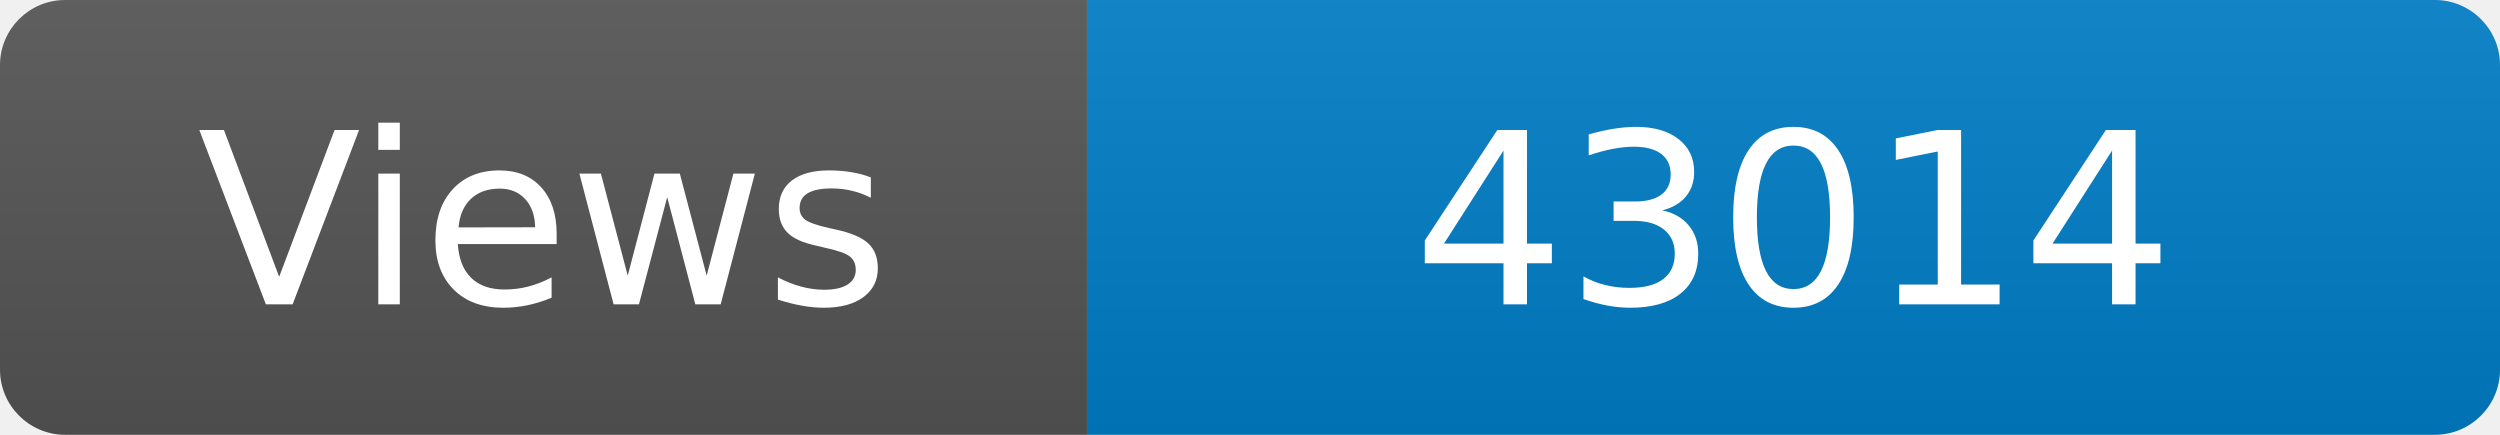
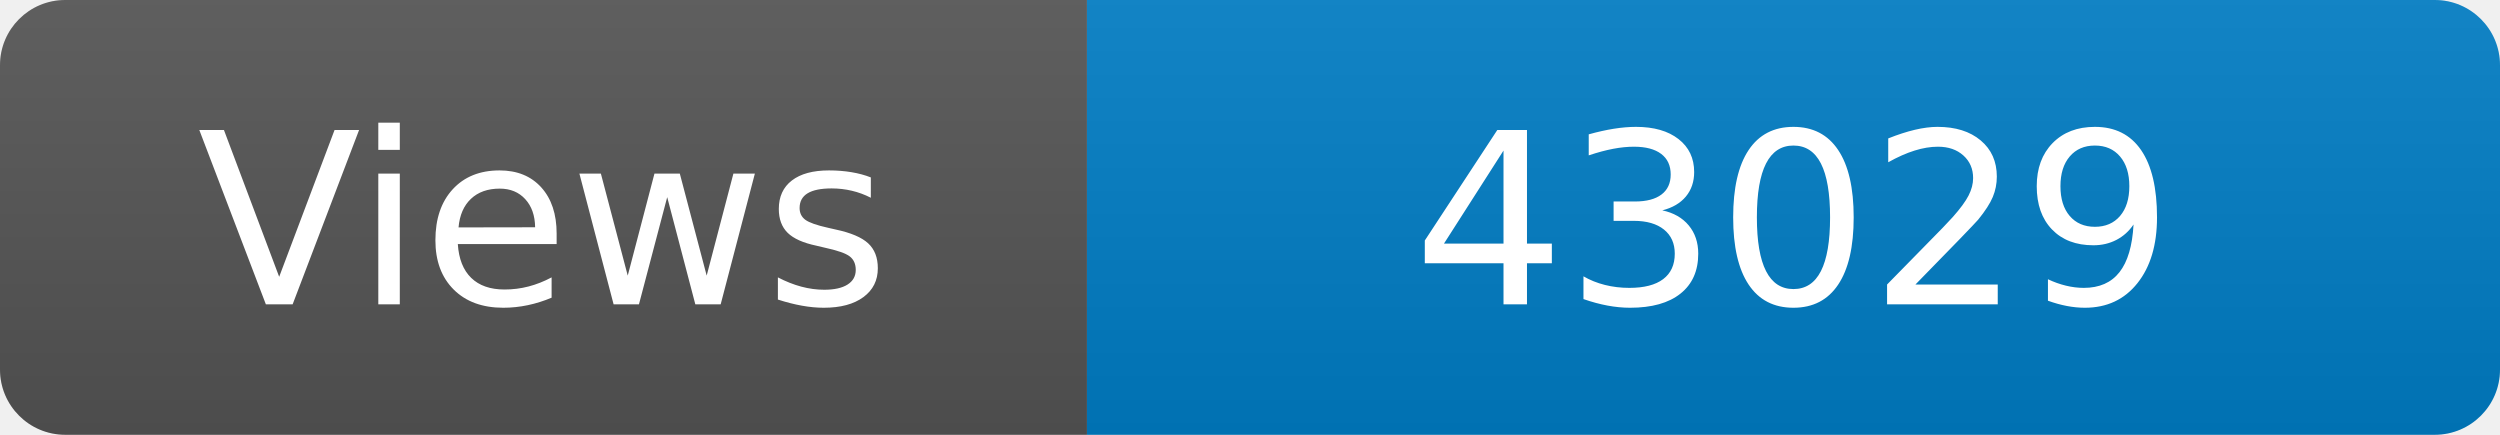
<svg xmlns="http://www.w3.org/2000/svg" width="115" height="20" role="img" aria-label="Maintained?: yes">
  <linearGradient id="s" x2="0" y2="100%">
    <stop offset="0" stop-color="#bbb" stop-opacity=".1" />
    <stop offset="1" stop-opacity=".1" />
  </linearGradient>
  <clipPath id="r">
    <rect width="115" height="20" rx="3" fill="#fff" />
  </clipPath>
  <g clip-path="url(#r)">
    <rect width="50" height="20" fill="#555" />
    <rect x="50" width="160" height="20" fill="#007ec6" />
    <rect width="115" height="20" fill="url(#s)" />
  </g>
  <g fill="#fff" text-anchor="middle" font-family="Verdana,Geneva,DejaVu Sans,sans-serif" font-size="110">
    <text x="250" y="140" transform="scale(.1)" fill="#fff">Views</text>
-     <text x="825" y="140" transform="scale(.1)" fill="#fff">43014</text>
+     <text x="825" y="140" transform="scale(.1)" fill="#fff">43029</text>
  </g>
</svg>
